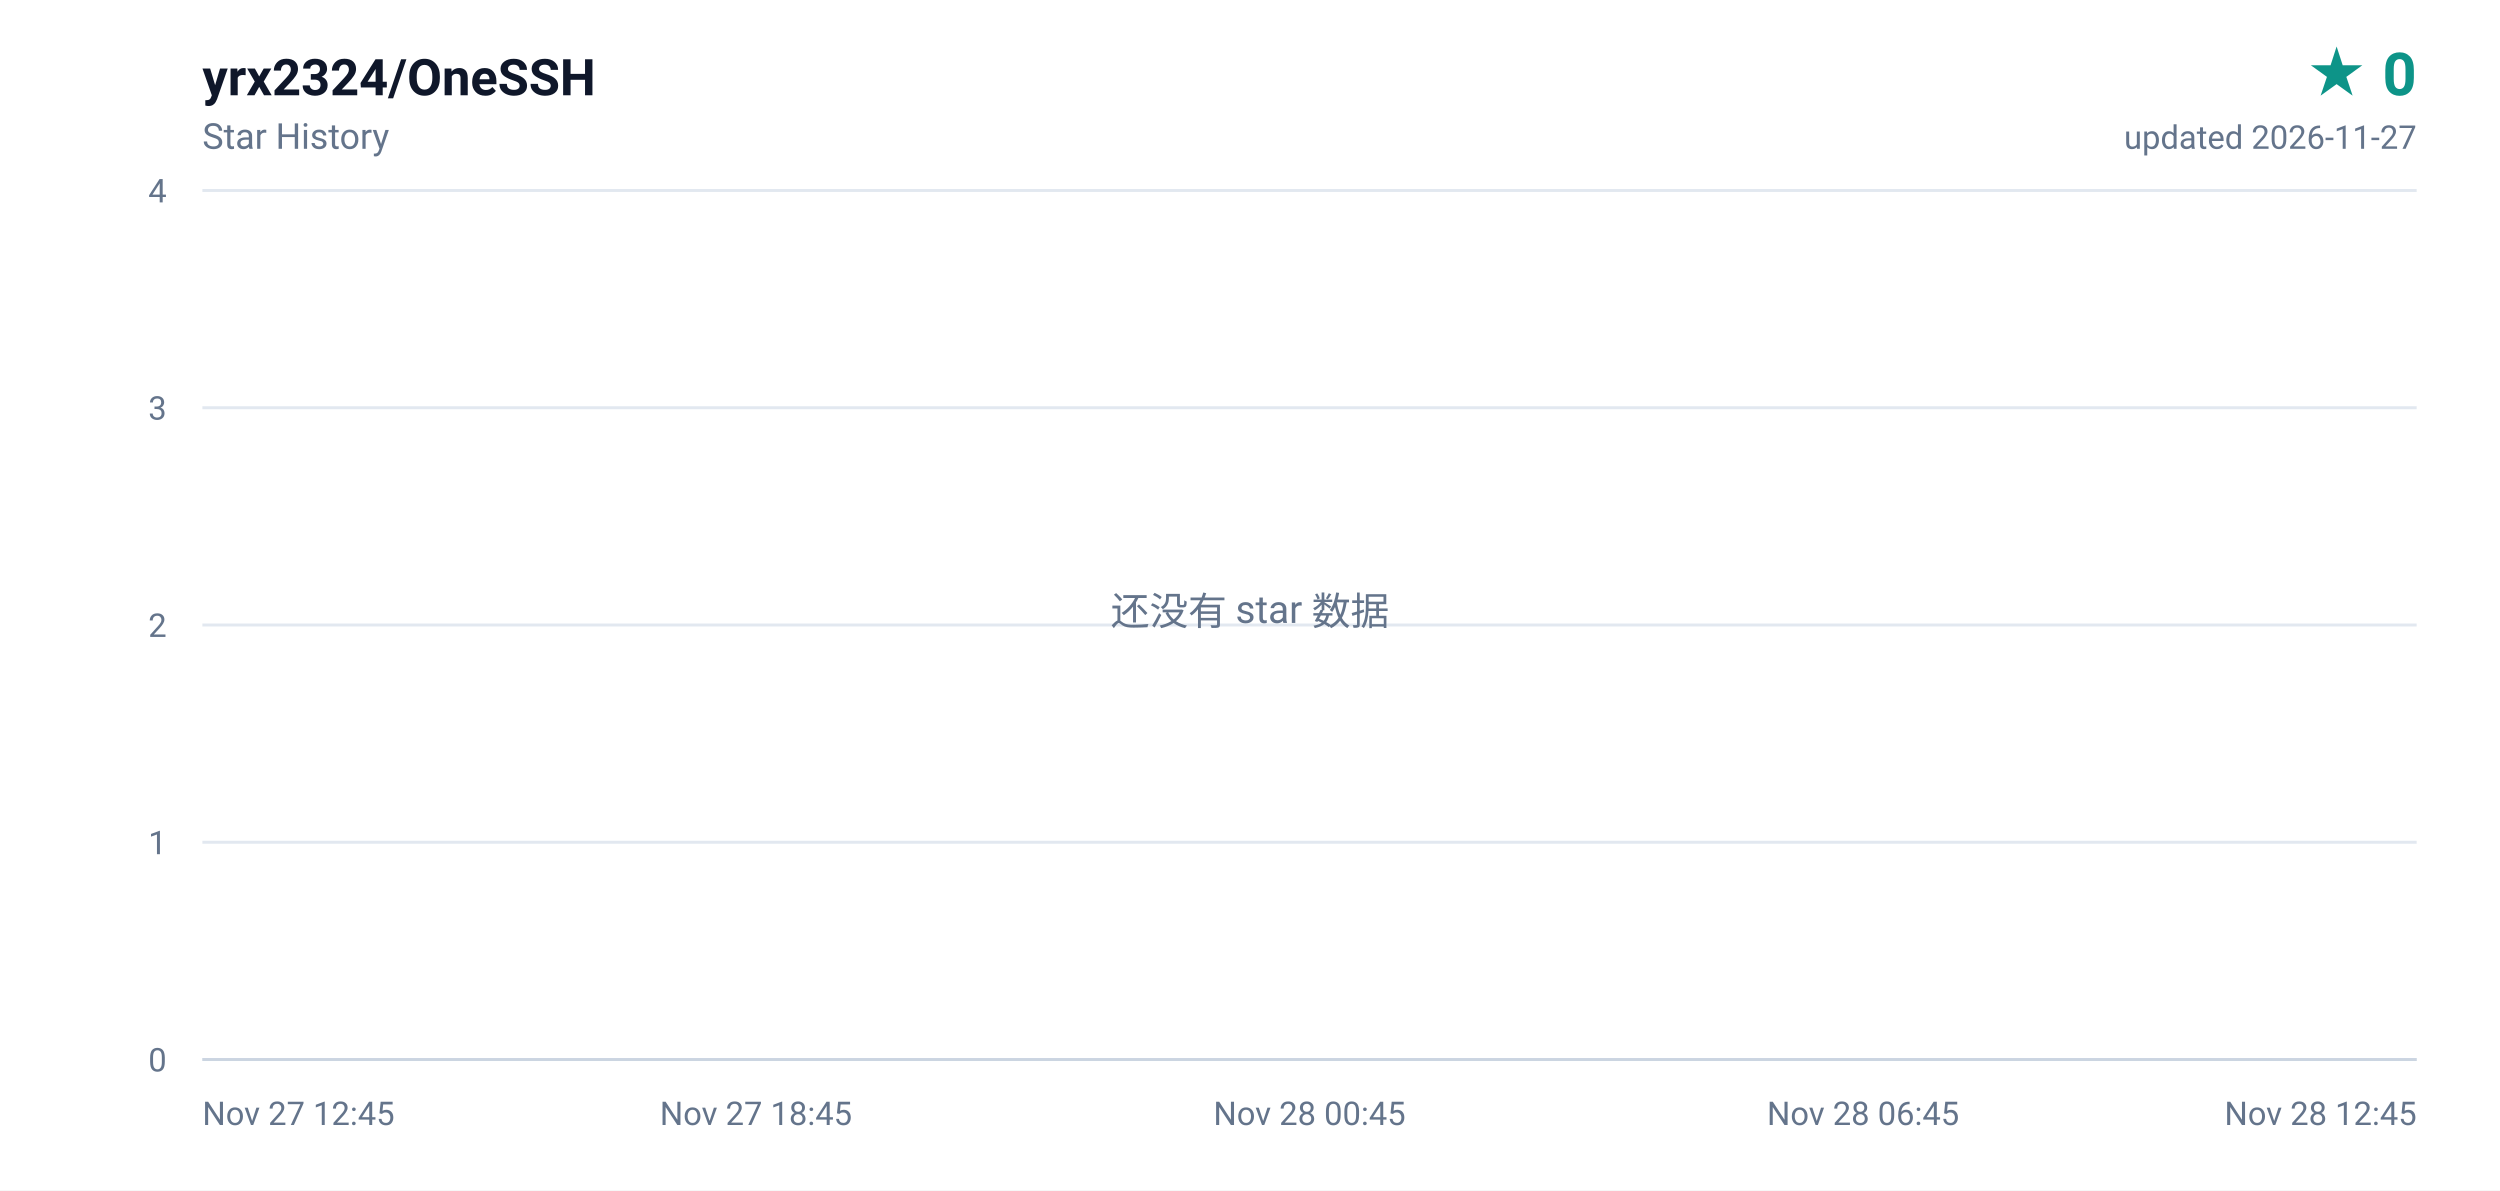
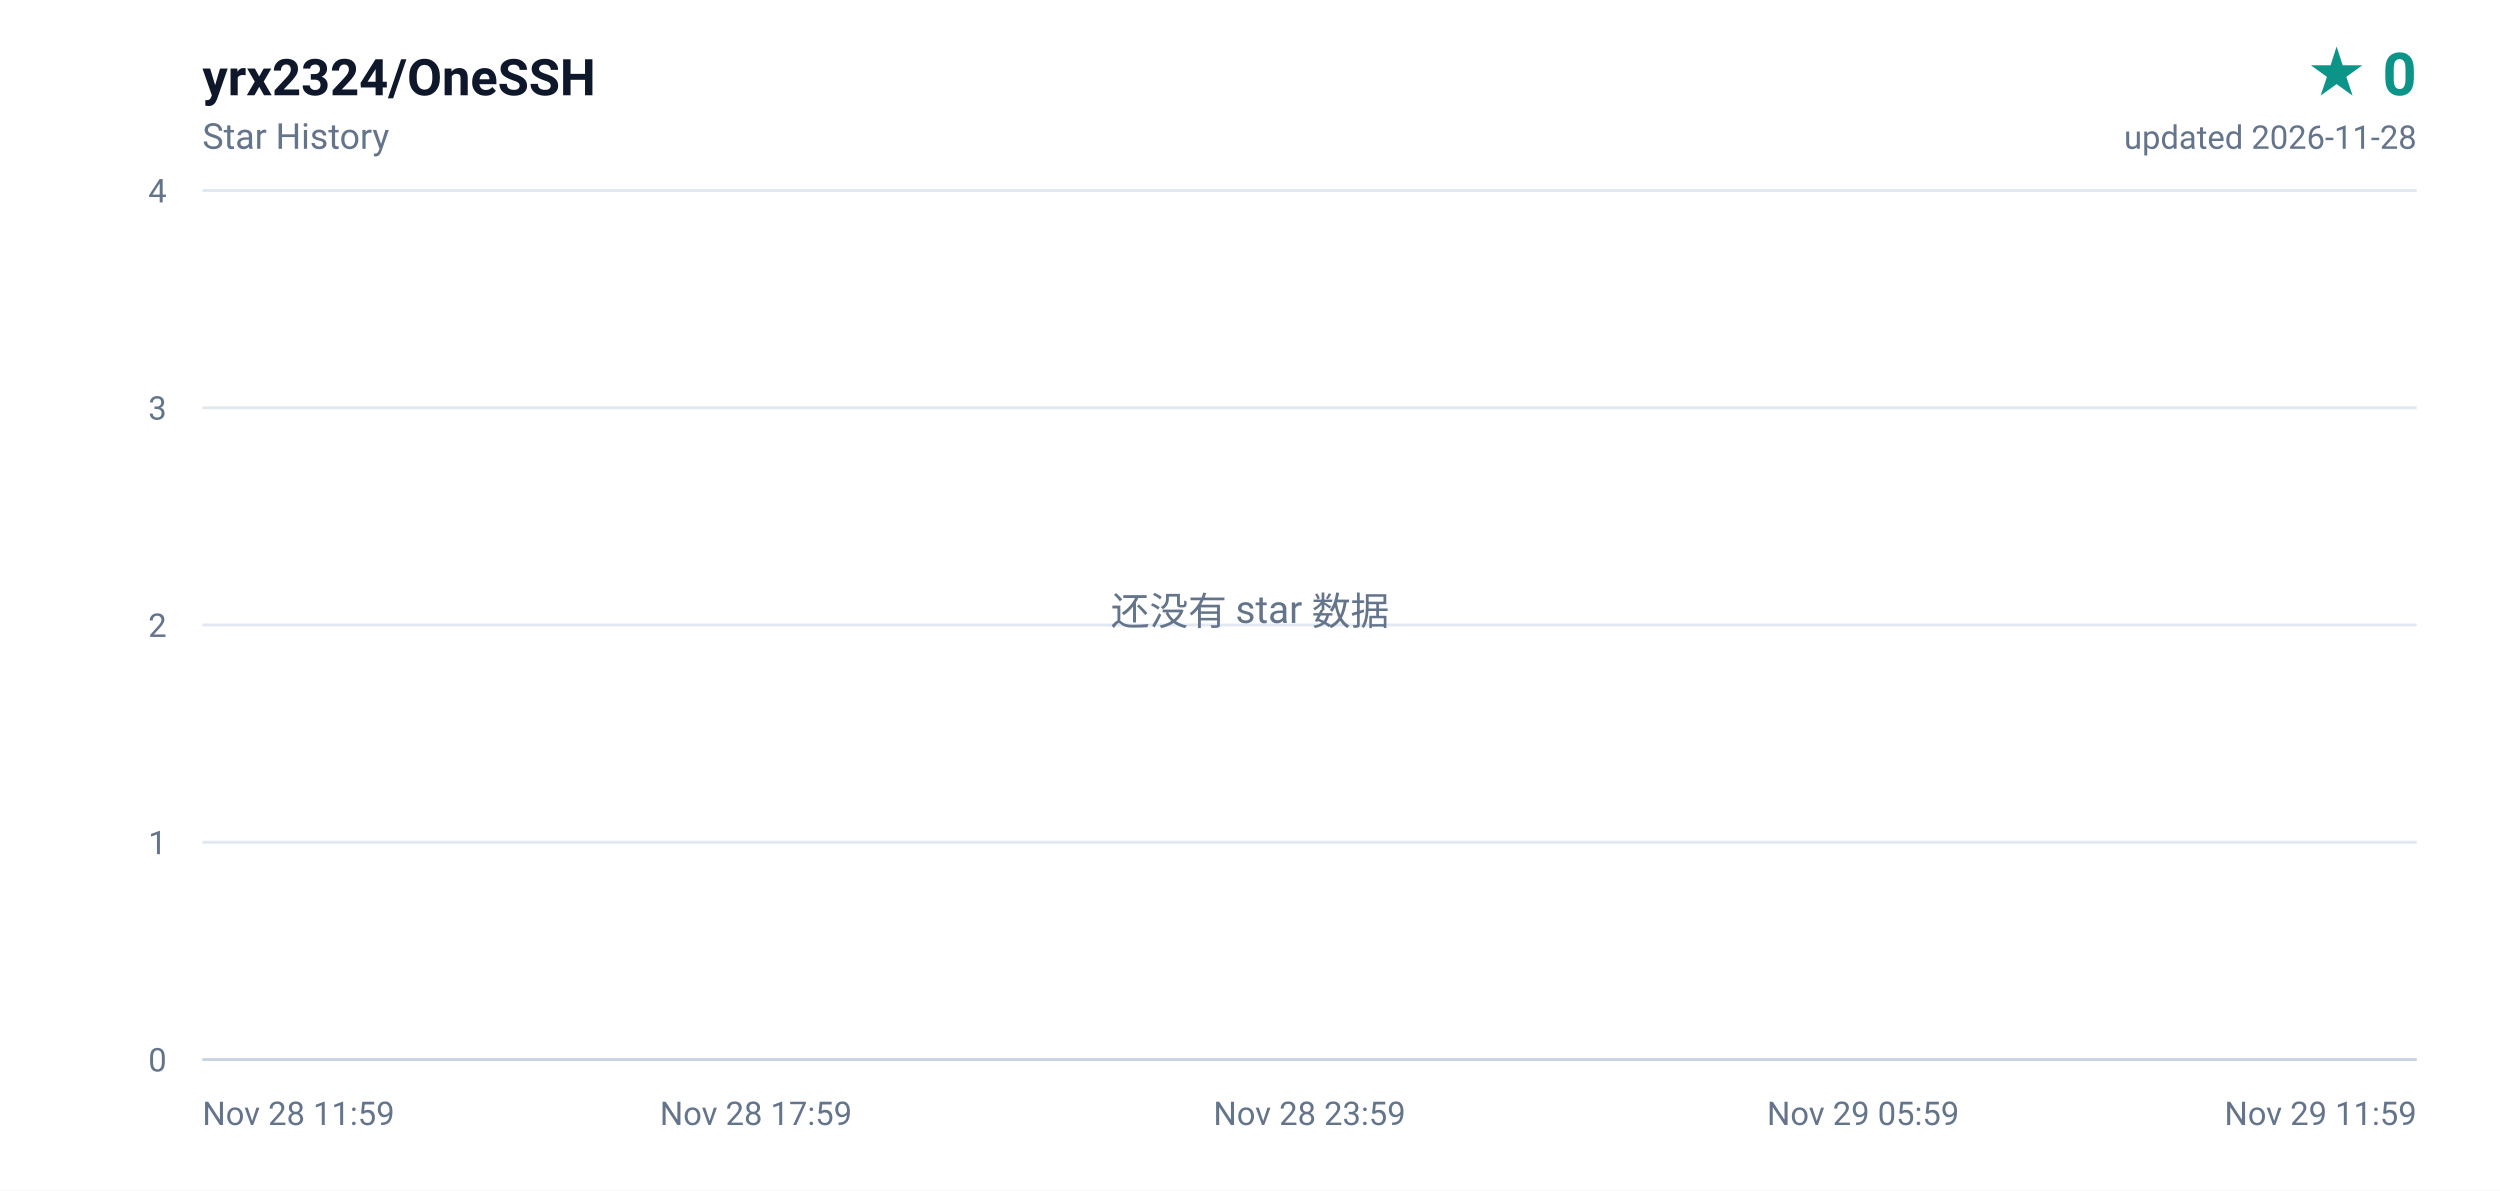
<svg xmlns="http://www.w3.org/2000/svg" width="840" height="400" viewBox="0 0 840 400" role="img" aria-label="yrx2324/OneSSH star history, 0 stars">
  <defs>
    <linearGradient id="area" x1="0" y1="0" x2="0" y2="1">
      <stop offset="0%" stop-color="#0d9488" stop-opacity="0.16" />
      <stop offset="100%" stop-color="#0d9488" stop-opacity="0" />
    </linearGradient>
  </defs>
  <rect width="840" height="400" fill="#ffffff" />
  <g font-family="ui-sans-serif,-apple-system,BlinkMacSystemFont,'Segoe UI',Roboto,'Helvetica Neue',Arial,sans-serif">
    <text x="68" y="32" fill="#0f172a" font-size="17" font-weight="600">yrx2324/OneSSH</text>
    <text x="68" y="50" fill="#64748b" font-size="12">Star History</text>
    <text x="812" y="32" fill="#0d9488" font-size="20" font-weight="700" text-anchor="end">★ 0</text>
-     <text x="812" y="50" fill="#64748b" font-size="11" text-anchor="end">updated 2026-11-27</text>
+     <text x="812" y="50" fill="#64748b" font-size="11" text-anchor="end">updated 2026-11-28</text>
    <line x1="68" y1="356.0" x2="812" y2="356.0" stroke="#e2e8f0" stroke-width="1" />
    <text x="56" y="360.0" fill="#64748b" font-size="11" text-anchor="end">0</text>
    <line x1="68" y1="283.0" x2="812" y2="283.0" stroke="#e2e8f0" stroke-width="1" />
    <text x="56" y="287.0" fill="#64748b" font-size="11" text-anchor="end">1</text>
    <line x1="68" y1="210.0" x2="812" y2="210.0" stroke="#e2e8f0" stroke-width="1" />
    <text x="56" y="214.0" fill="#64748b" font-size="11" text-anchor="end">2</text>
    <line x1="68" y1="137.0" x2="812" y2="137.0" stroke="#e2e8f0" stroke-width="1" />
    <text x="56" y="141.0" fill="#64748b" font-size="11" text-anchor="end">3</text>
    <line x1="68" y1="64.0" x2="812" y2="64.0" stroke="#e2e8f0" stroke-width="1" />
    <text x="56" y="68.0" fill="#64748b" font-size="11" text-anchor="end">4</text>
-     <text x="68.0" y="378.0" fill="#64748b" font-size="11" text-anchor="start">Nov 27 12:45</text>
-     <text x="254.0" y="378.0" fill="#64748b" font-size="11" text-anchor="middle">Nov 27 18:45</text>
-     <text x="440.0" y="378.0" fill="#64748b" font-size="11" text-anchor="middle">Nov 28 00:45</text>
-     <text x="626.0" y="378.0" fill="#64748b" font-size="11" text-anchor="middle">Nov 28 06:45</text>
-     <text x="812.0" y="378.0" fill="#64748b" font-size="11" text-anchor="end">Nov 28 12:45</text>
+     <text x="68.0" y="378.0" fill="#64748b" font-size="11" text-anchor="start">Nov 28 11:59</text>
+     <text x="254.0" y="378.0" fill="#64748b" font-size="11" text-anchor="middle">Nov 28 17:59</text>
+     <text x="440.0" y="378.0" fill="#64748b" font-size="11" text-anchor="middle">Nov 28 23:59</text>
+     <text x="626.0" y="378.0" fill="#64748b" font-size="11" text-anchor="middle">Nov 29 05:59</text>
+     <text x="812.0" y="378.0" fill="#64748b" font-size="11" text-anchor="end">Nov 29 11:59</text>
    <line x1="68" y1="356" x2="812" y2="356" stroke="#cbd5e1" stroke-width="1" />
    <text x="420" y="210" fill="#64748b" font-size="13" text-anchor="middle">还没有 star 数据</text>
  </g>
</svg>
